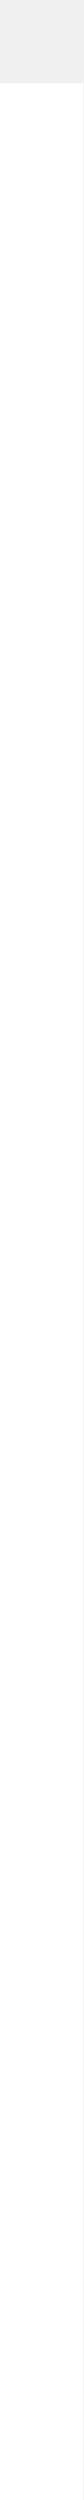
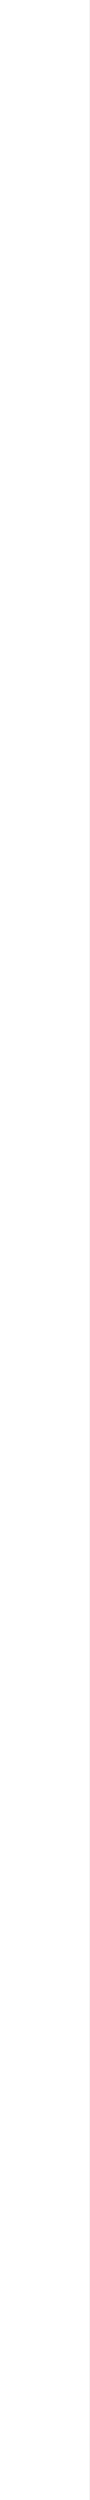
- <svg xmlns="http://www.w3.org/2000/svg" width="1" height="30" viewBox="0 0 1 30" fill="none" preserveAspectRatio="none">
-   <mask id="mask0_356_62" style="mask-type:alpha" maskUnits="userSpaceOnUse" x="0" y="0" width="1" height="30">
-     <rect width="1" height="30" fill="white" />
-   </mask>
-   <g mask="url(#mask0_356_62)">
-     <rect y="1" width="1" height="29" fill="white" />
-   </g>
+ <svg xmlns="http://www.w3.org/2000/svg" width="1" height="28" viewBox="0 0 1 28" fill="none" preserveAspectRatio="none">
+   <rect width="1" height="28" fill="white" />
</svg>
